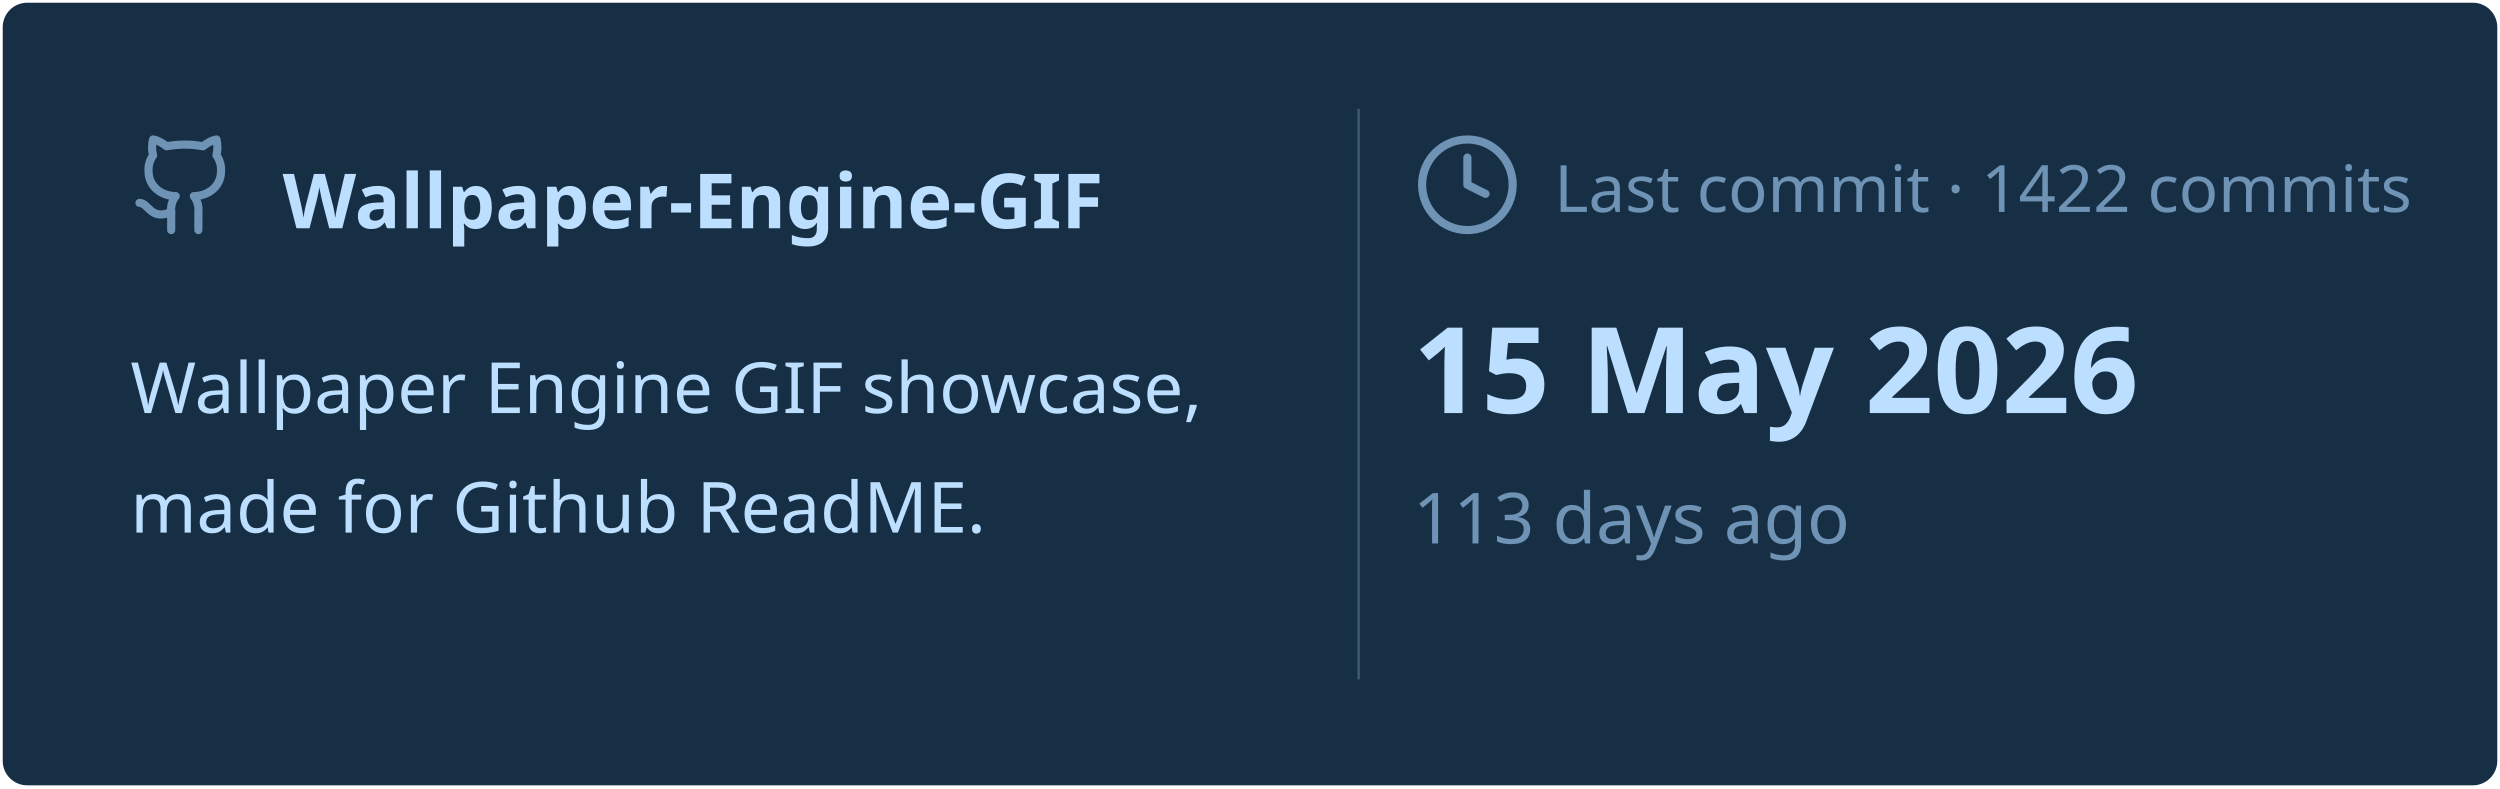
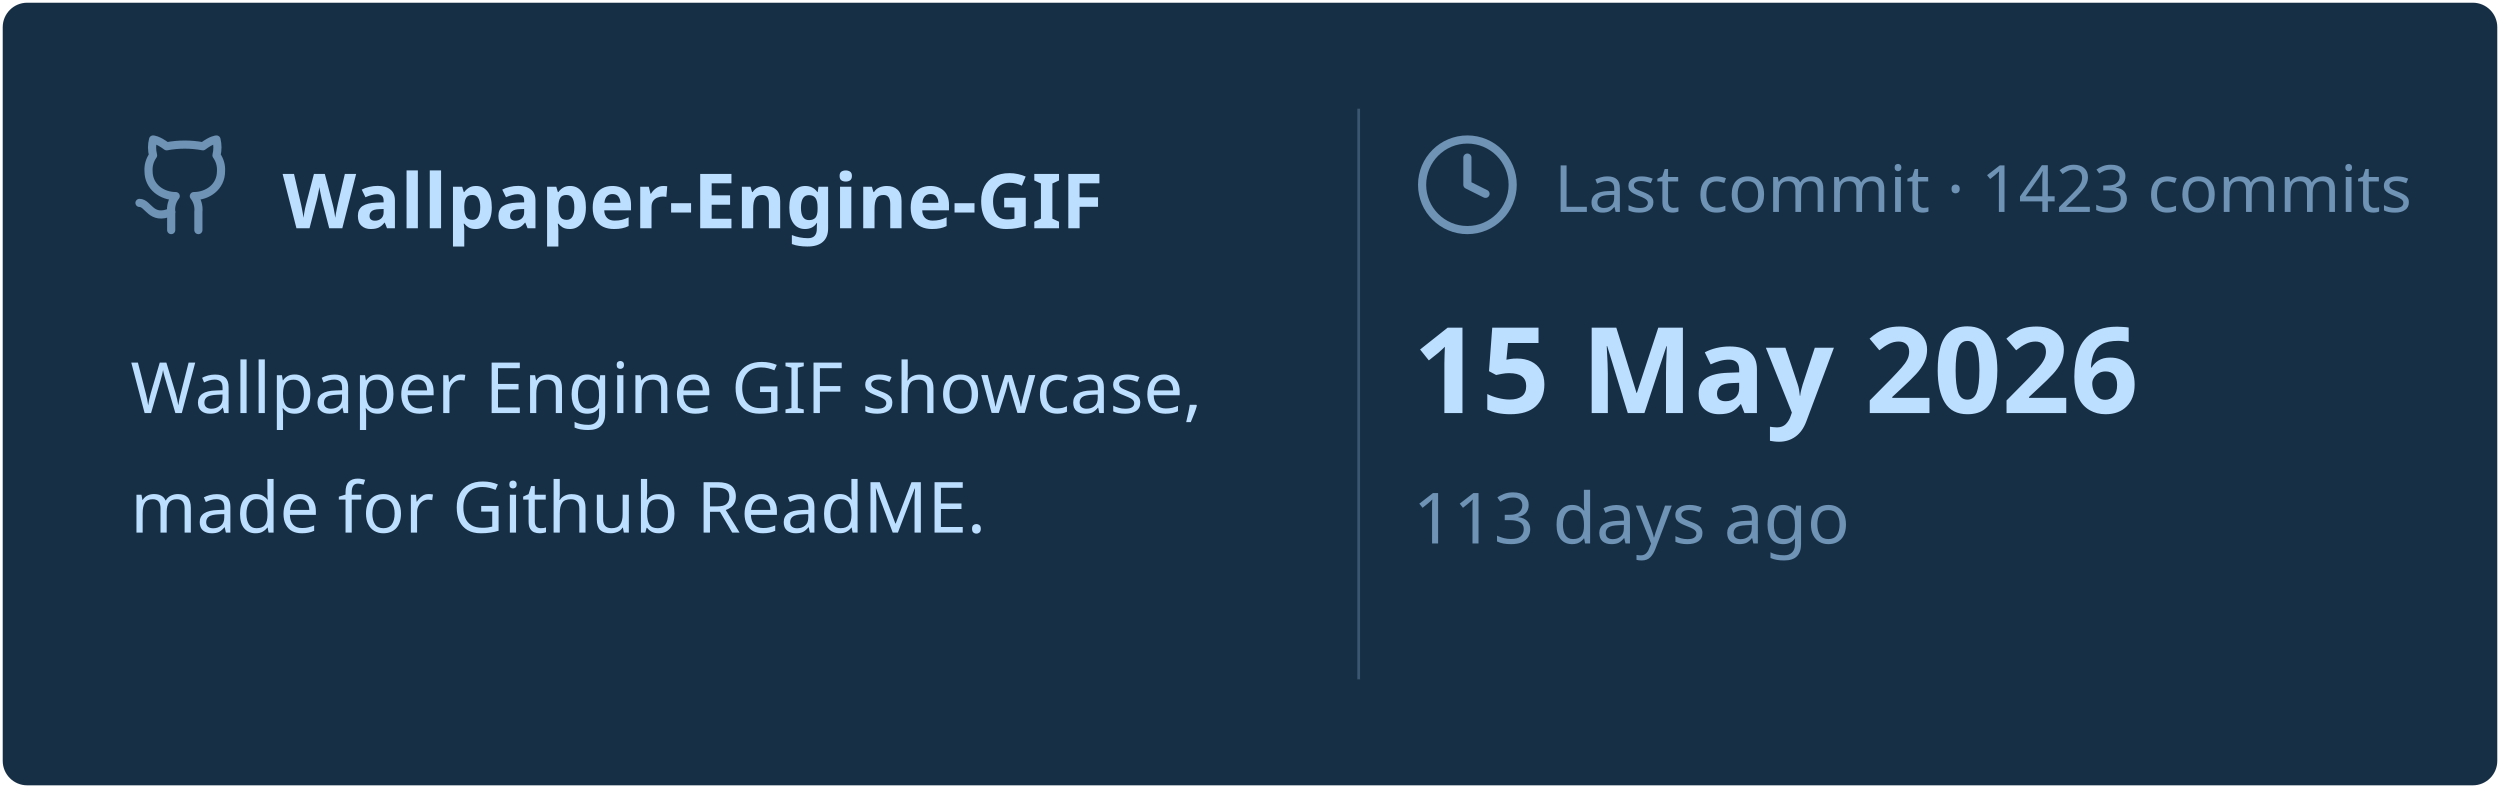
<svg xmlns="http://www.w3.org/2000/svg" viewBox="0 0 460 145" width="460px" height="145px">
  <rect stroke="#000000" stroke-opacity="0" fill="#172F45" rx="4.5" x="0.5" y="0.5" width="459" height="144" />
  <g transform="translate(24, 42)">
    <svg x="0" y="-18" width="20" height="20" viewBox="0 0 24 24" fill="none" stroke="#6E93B5" stroke-width="1.8" stroke-linecap="round" stroke-linejoin="round">
      <path d="M15 22v-4a4.8 4.8 0 0 0-1-3.5c3 0 6-2 6-5.5.08-1.25-.27-2.48-1-3.5.28-1.15.28-2.35 0-3.5 0 0-1 0-3 1.5-2.64-.5-5.36-.5-8 0C6 2 5 2 5 2c-.3 1.15-.3 2.35 0 3.5A5.403 5.403 0 0 0 4 9c0 3.5 3 5.5 6 5.5-.39.49-.68 1.05-.85 1.65-.17.6-.22 1.23-.15 1.85v4" />
      <path d="M9 18c-4.51 2-5-2-7-2" />
    </svg>
    <text x="28" y="0" font-family="&quot;Segoe UI&quot;, Ubuntu, sans-serif" font-size="14" font-weight="700" fill="#BDDFFF">Wallpaper-Engine-GIF</text>
  </g>
  <text x="24" y="76" font-family="&quot;Segoe UI&quot;, Ubuntu, sans-serif" font-size="13" font-weight="400" fill="#BDDFFF">Wallpaper Engine GIF showcase,</text>
  <text x="24" y="98" font-family="&quot;Segoe UI&quot;, Ubuntu, sans-serif" font-size="13" font-weight="400" fill="#BDDFFF">made for Github ReadME.</text>
  <line x1="250" y1="20" x2="250" y2="125" stroke="#6E93B5" stroke-width="0.5" stroke-opacity="0.4" />
  <svg x="260" y="24" width="20" height="20" viewBox="0 0 24 24" fill="none" stroke="#6E93B5" stroke-width="1.8" stroke-linecap="round" stroke-linejoin="round">
    <circle cx="12" cy="12" r="10" />
    <polyline points="12 6 12 12 16 14" />
  </svg>
-   <text x="286" y="39" font-family="&quot;Segoe UI&quot;, Ubuntu, sans-serif" font-size="12" font-weight="400" fill="#6E93B5">Last commit · 1422 commits</text>
+   <text x="286" y="39" font-family="&quot;Segoe UI&quot;, Ubuntu, sans-serif" font-size="12" font-weight="400" fill="#6E93B5">Last commit · 1423 commits</text>
  <text x="260" y="76" font-family="&quot;Segoe UI&quot;, Ubuntu, sans-serif" font-size="22" font-weight="700" fill="#BDDFFF">15 May 2026</text>
  <text x="260" y="100" font-family="&quot;Segoe UI&quot;, Ubuntu, sans-serif" font-size="13" font-weight="400" fill="#6E93B5">113 days ago</text>
</svg>
